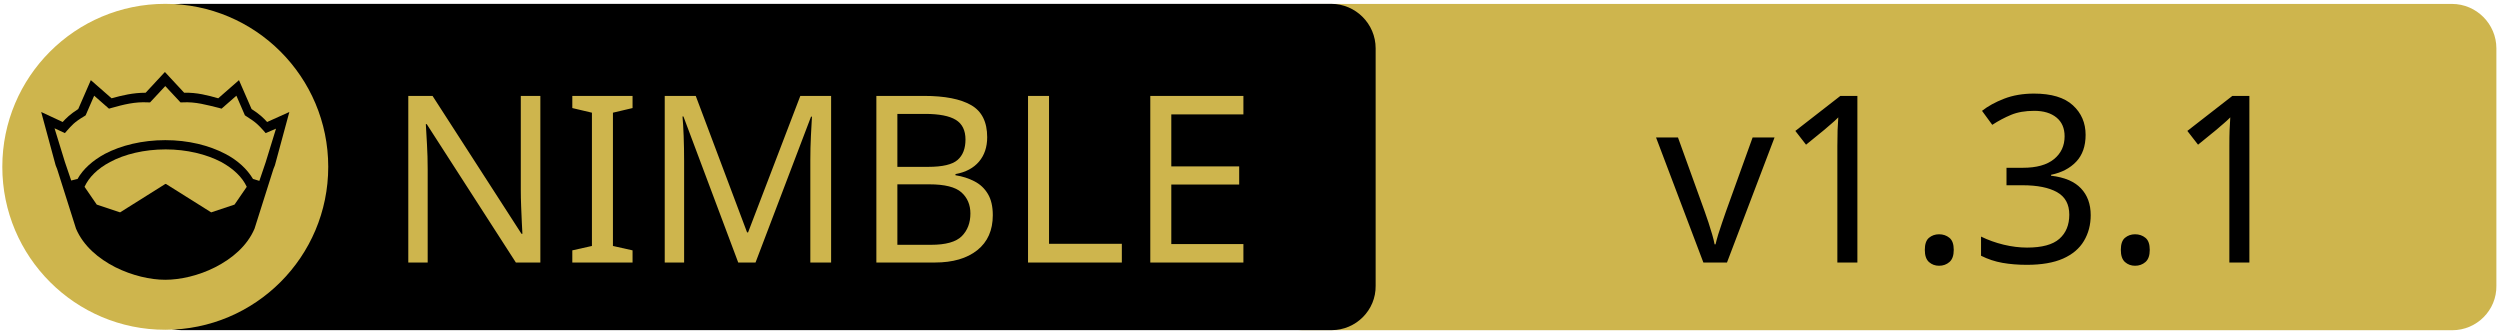
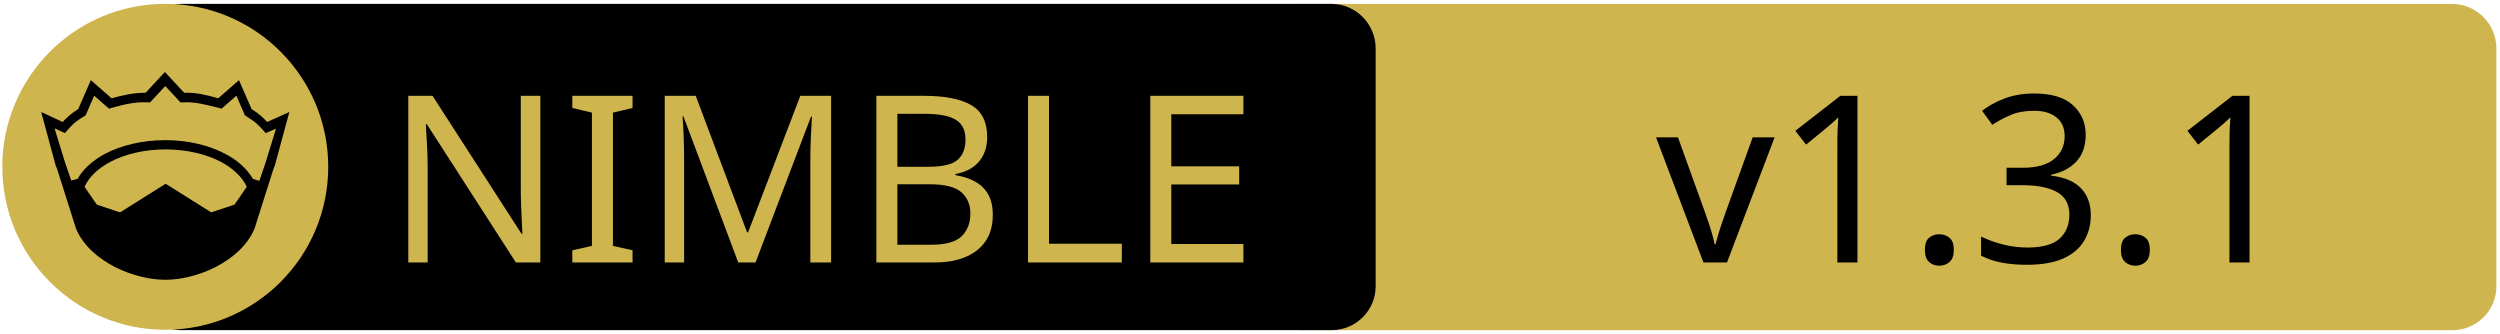
<svg xmlns="http://www.w3.org/2000/svg" xmlns:xlink="http://www.w3.org/1999/xlink" width="675" height="90" xml:space="preserve" version="1.1">
  <a xlink:href="https://github.com/JeffersonLab/niledb.git">
    <g>
      <path fill="#CEB54D" id="svg_15" d="m662.123,89.159l-310.5,0c-6.6,0 -12,-5.4 -12,-12l0,-64.1c0,-6.6 5.4,-12 12,-12l310.4,0c6.6,0 12,5.4 12,12l0,64.1c0.1,6.6 -5.3,12 -11.9,12z" />
      <path id="svg_1" d="m359.524,89.139l-310.5,0c-6.6,0 -12,-5.4 -12,-12l0,-64.1c0,-6.6 5.4,-12 12,-12l310.4,0c6.6,0 12,5.4 12,12l0,64.1c0.1,6.6 -5.3,12 -11.9,12z" />
      <rect id="svg_2" fill="none" height="45.9" width="315.3" class="st0" y="24.539" x="60.224" />
      <circle id="svg_4" fill="#CEB54D" r="44" cy="45.039" cx="44.624" class="st1" />
      <g id="XMLID_4_">
        <path id="svg_5" d="m78.124,30.239l-3.9,14.4l-0.4,1l-5.1,16.1c0,0 0,0 0,0c-2,4.7 -6.1,8.1 -10.6,10.4c-4.5,2.3 -9.5,3.4 -13.5,3.4c-4,0 -8.9,-1.1 -13.5,-3.4c-4.5,-2.3 -8.6,-5.7 -10.6,-10.4c0,0 0,0 0,0l-5.1,-16.1l-0.4,-1l-3.9,-14.4l5.8,2.7c0.9,-1 2,-2.1 4.2,-3.5l3.4,-7.8l5.6,4.9c2.9,-0.8 5.8,-1.5 9.2,-1.5l5.2,-5.6l5.2,5.6c3.4,-0.1 6.4,0.7 9.2,1.5l5.6,-4.9l3.4,7.8c2.2,1.4 3.3,2.5 4.2,3.5l6,-2.7z" />
        <g id="XMLID_6_">
          <g id="svg_6">
            <path id="svg_7" fill="#CEB54D" d="m66.624,50.439l-3.3,4.8l-6.3,2.1l-12.1,-7.6c-0.1,-0.1 -0.3,-0.1 -0.4,0l-12.1,7.6l-6.3,-2.1l-3.3,-4.8c1.2,-2.6 3.5,-4.9 6.9,-6.7c3.9,-2.1 9.2,-3.4 15,-3.4c5.7,0 11,1.3 15,3.4c3.3,1.8 5.7,4.1 6.9,6.7z" class="st1" />
          </g>
          <g id="svg_8" />
        </g>
        <g id="XMLID_5_">
          <g id="svg_9">
            <path id="svg_10" fill="#CEB54D" d="m74.524,34.739l-2.8,9.1l-1.7,5l-1.6,-0.5c0,0 -0.1,0 -0.1,0c-1.6,-2.7 -4.2,-5.1 -7.5,-6.8c-4.4,-2.3 -10,-3.7 -16.2,-3.7c-6.2,0 -11.9,1.4 -16.3,3.7c-3.3,1.8 -5.9,4.1 -7.4,6.8c0,0 -0.1,0 -0.1,0l-1.6,0.4l-1.7,-5l-2.8,-9.1l2.8,1.3l0.6,-0.7c1.2,-1.3 1.8,-2.2 4.7,-3.9l0.3,-0.2l2.3,-5.3l4,3.5l0.7,-0.2c3.2,-0.9 6.3,-1.7 9.8,-1.5l0.6,0l4.1,-4.4l4.1,4.4l0.6,0c3.5,-0.2 6.5,0.7 9.8,1.5l0.7,0.2l4,-3.5l2.3,5.3l0.3,0.2c2.9,1.8 3.5,2.6 4.7,3.9l0.6,0.7l2.8,-1.2z" class="st1" />
          </g>
          <g id="svg_11" />
        </g>
      </g>
-       <text x="-442" y="-350" id="svg_16" font-size="63px" font-family="'PT Sans Caption'" fill="#CEB54D" class="st1 st2 st3" transform="matrix(1 0 0 1 546.13 420.879)">NIMBLE</text>
-       <text x="-99.0" y="-350" id="svg_17" font-size="63px" font-family="'PT Sans Caption'" fill="#000000" class="st1 st2 st3" transform="matrix(1 0 0 1 546.13 420.879)">v1.3.1</text>
+       <text x="-442" y="-350.021" id="svg_16" font-size="63px" font-family="'PT Sans Caption'" fill="#CEB54D" class="st1 st2 st3" transform="matrix(1 0 0 1 546.13 420.879)">NIMBLE</text>
+       <text x="-99.0" y="-350.012" id="svg_17" font-size="63.012px" font-family="'PT Sans Caption'" fill="#000000" class="st1 st2 st3" transform="matrix(1 0 0 1 546.13 420.879)">v1.3.1</text>
    </g>
  </a>
</svg>
